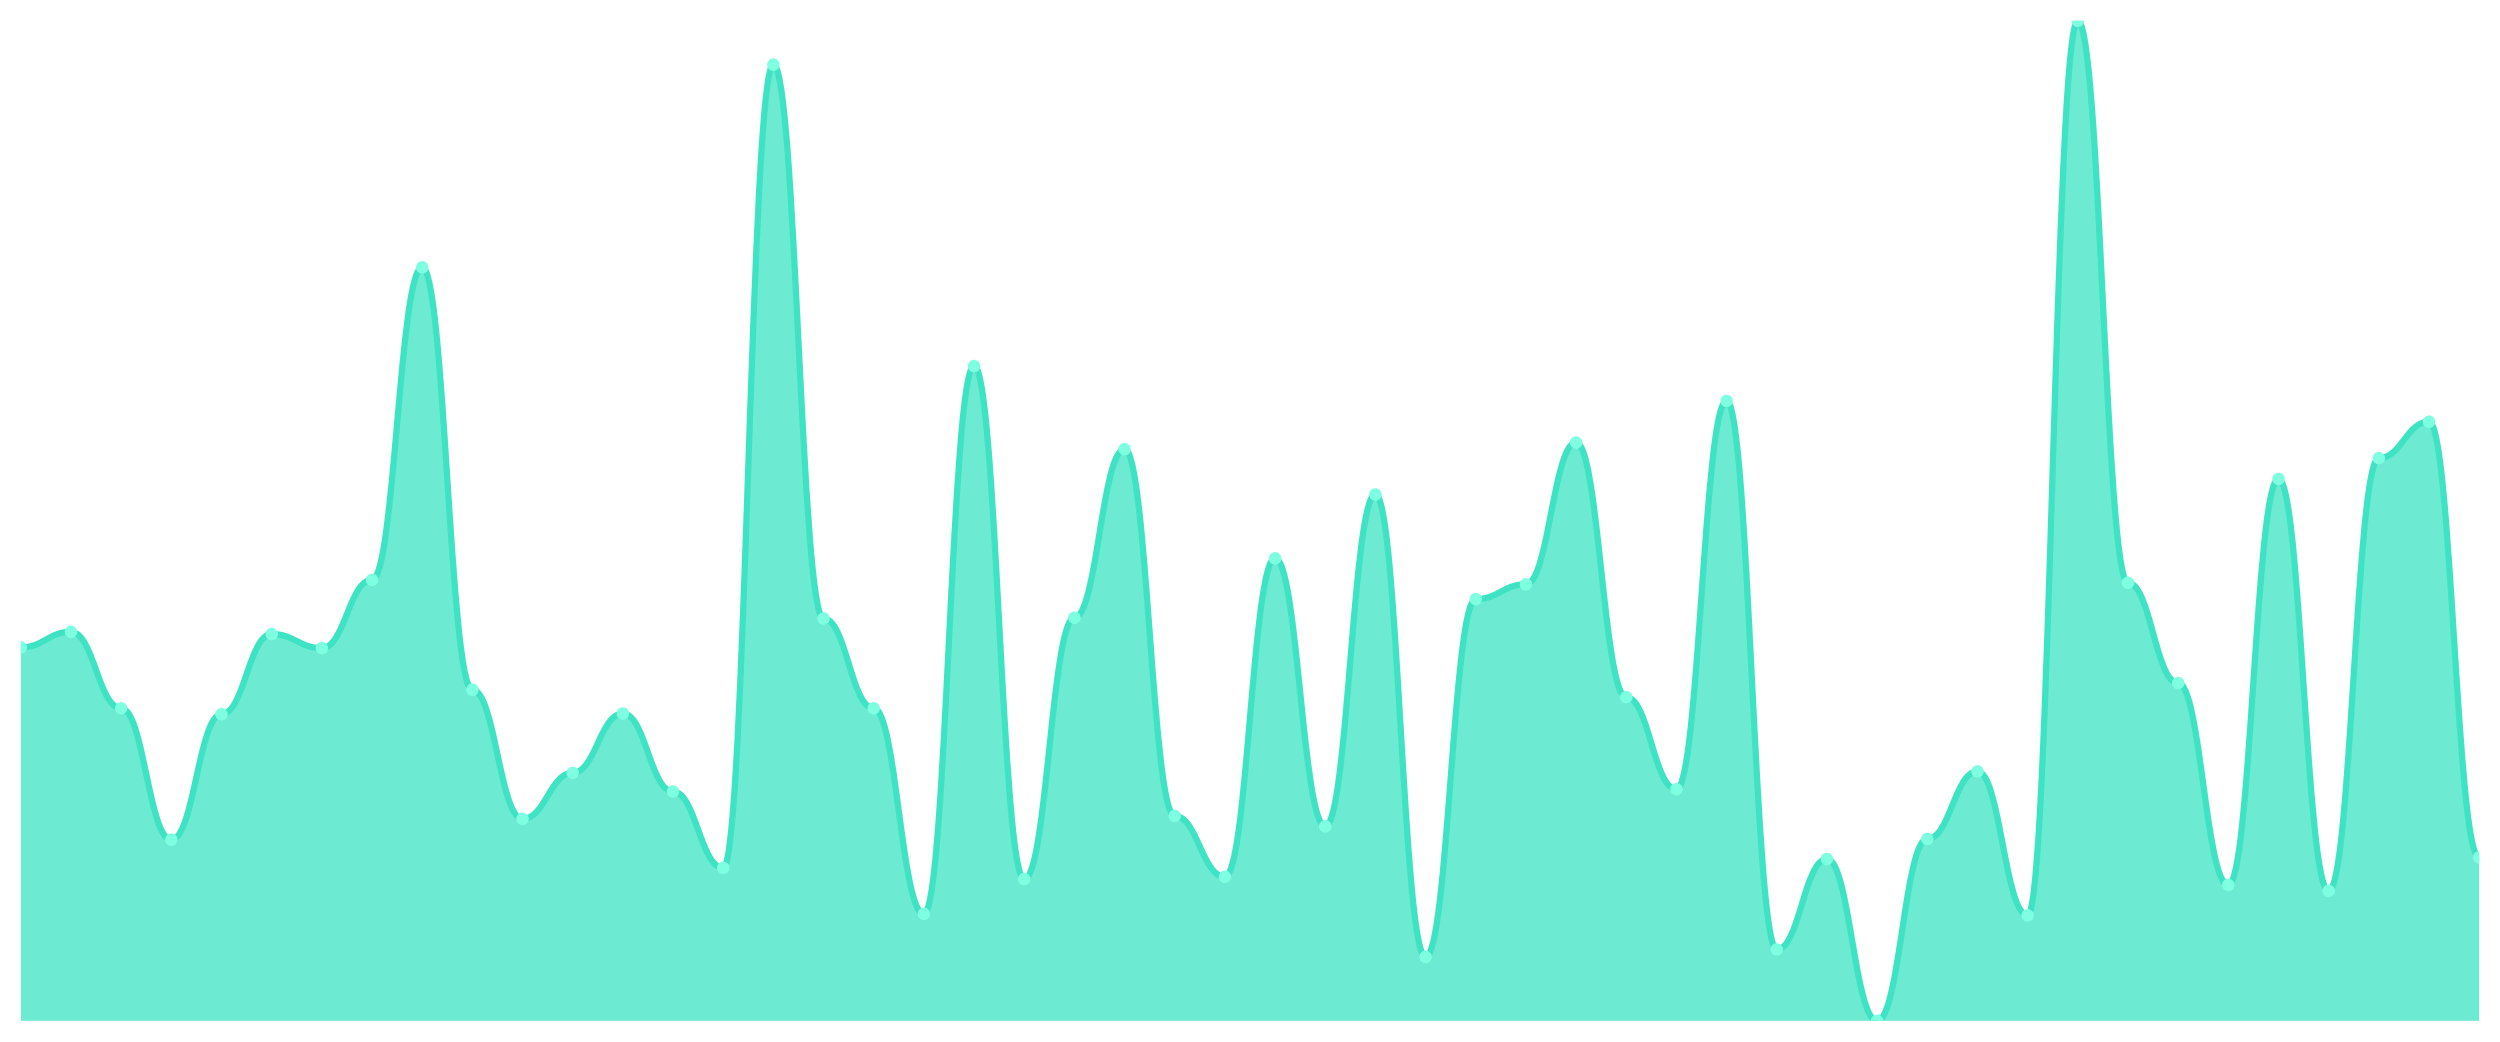
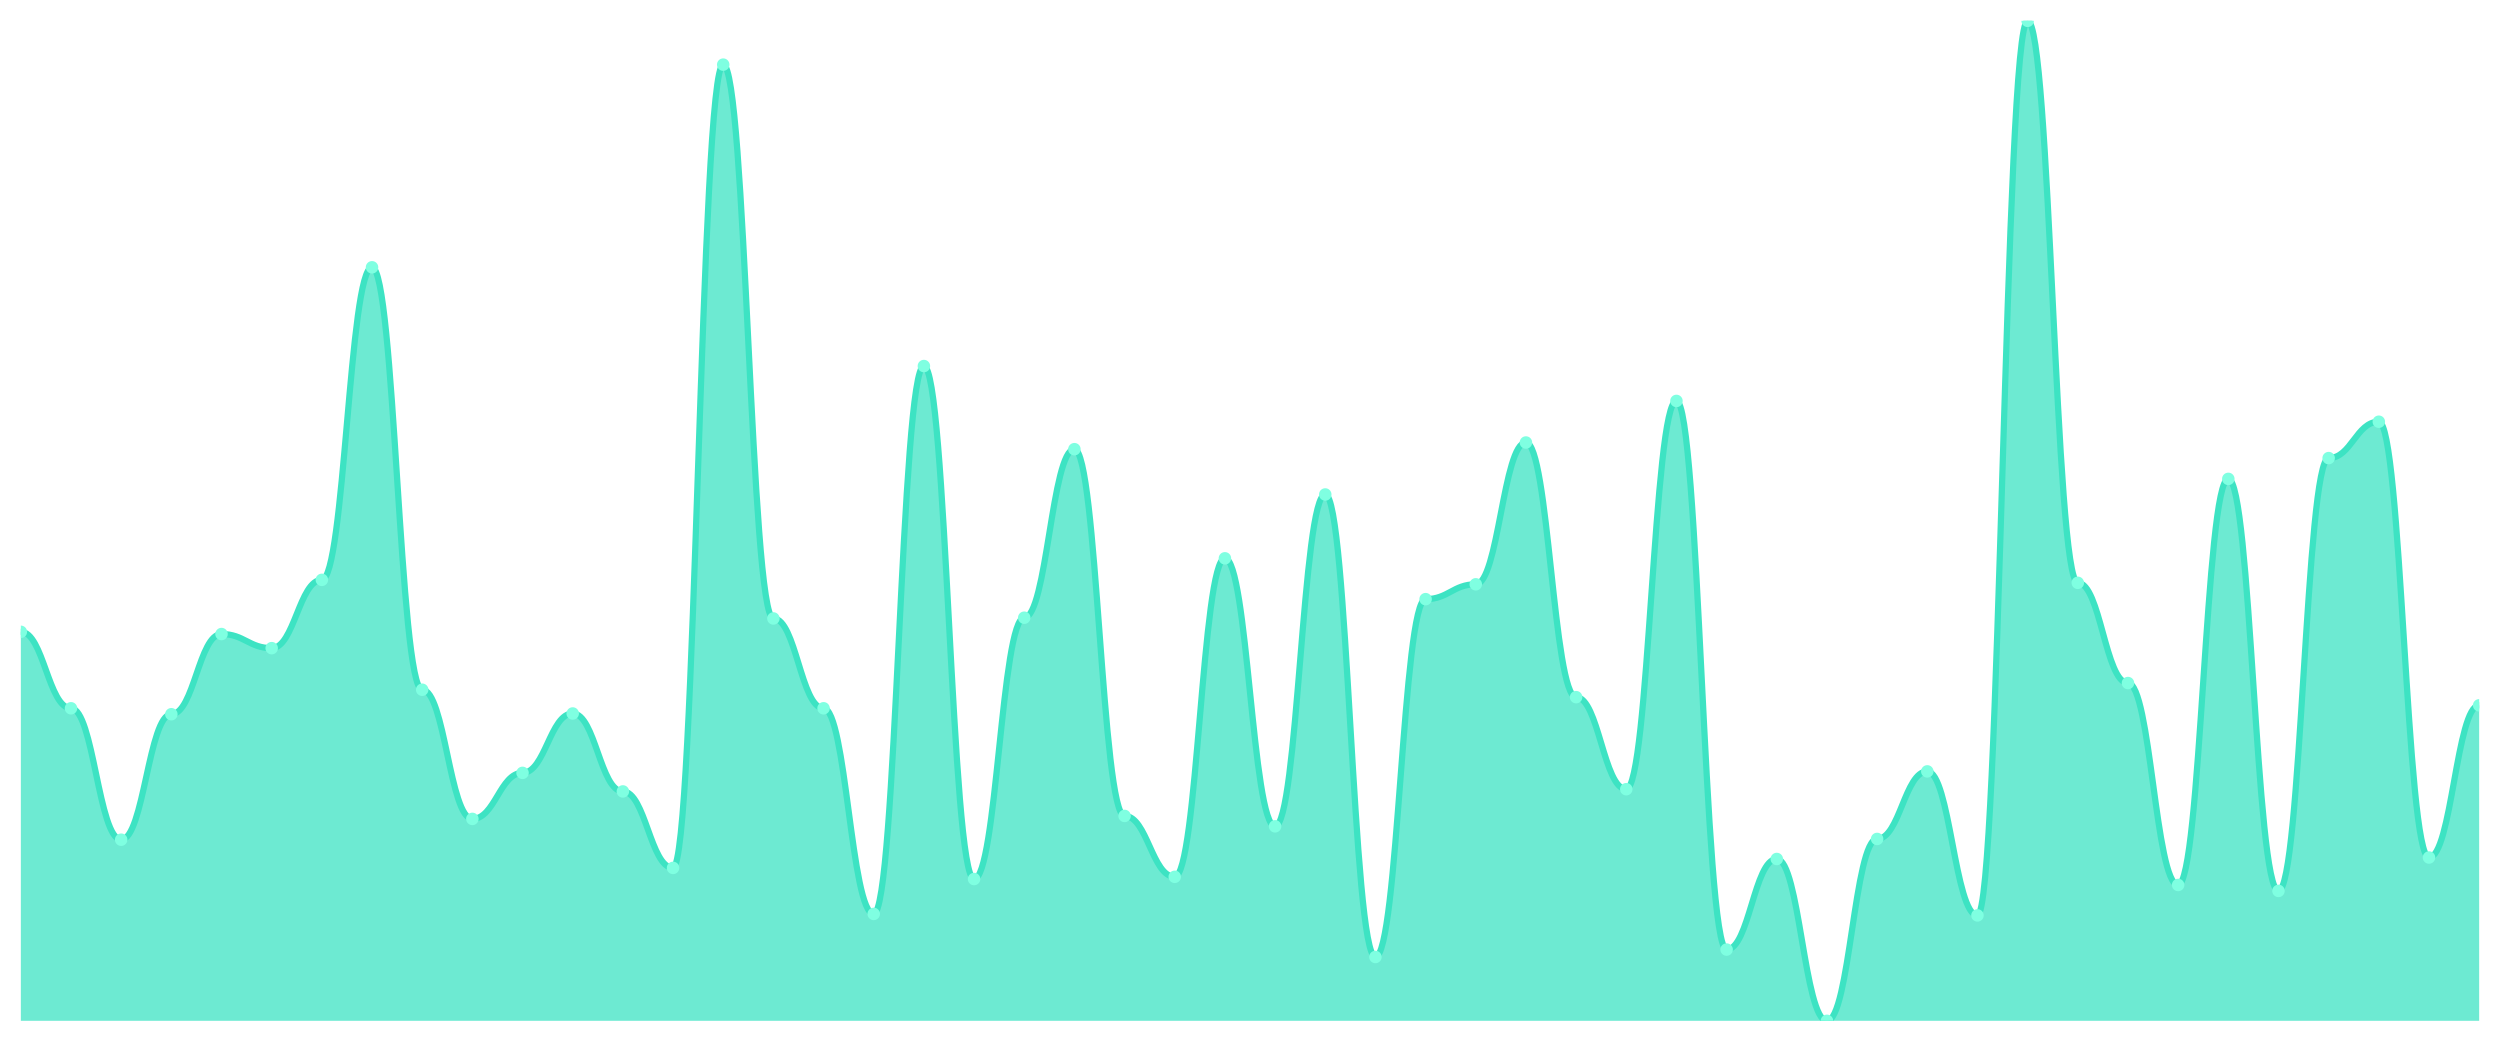
<svg xmlns="http://www.w3.org/2000/svg" viewBox="0 0 1200 500" width="1200" height="500">
  <defs>
    <clipPath id="c">
      <rect x="10" y="10" width="1180" height="480" />
    </clipPath>
  </defs>
  <rect width="1200" height="500" fill="none" />
  <g clip-path="url(#c)">
-     <path d="M 10,490 L 10,310.757 C 20.837,310.757 23.245,303.274 34.082,303.274 C 44.918,303.274 47.327,339.978 58.163,339.978 C 69,339.978 71.408,403.051 82.245,403.051 C 93.082,403.051 95.49,342.829 106.327,342.829 C 117.163,342.829 119.571,304.343 130.408,304.343 C 141.245,304.343 143.653,311.114 154.49,311.114 C 165.327,311.114 167.735,278.33 178.571,278.33 C 189.408,278.33 191.816,128.307 202.653,128.307 C 213.49,128.307 215.898,331.069 226.735,331.069 C 237.571,331.069 239.98,393.073 250.816,393.073 C 261.653,393.073 264.061,370.98 274.898,370.98 C 285.735,370.98 288.143,342.472 298.98,342.472 C 309.816,342.472 312.224,379.889 323.061,379.889 C 333.898,379.889 336.306,416.592 347.143,416.592 C 357.98,416.592 360.388,31.024 371.224,31.024 C 382.061,31.024 384.469,296.86 395.306,296.86 C 406.143,296.86 408.551,339.978 419.388,339.978 C 430.224,339.978 432.633,438.686 443.469,438.686 C 454.306,438.686 456.714,175.702 467.551,175.702 C 478.388,175.702 480.796,421.938 491.633,421.938 C 502.469,421.938 504.878,296.503 515.714,296.503 C 526.551,296.503 528.959,215.612 539.796,215.612 C 550.633,215.612 553.041,391.648 563.878,391.648 C 574.714,391.648 577.122,420.869 587.959,420.869 C 598.796,420.869 601.204,267.996 612.041,267.996 C 622.878,267.996 625.286,396.637 636.122,396.637 C 646.959,396.637 649.367,237.35 660.204,237.35 C 671.041,237.35 673.449,459.354 684.286,459.354 C 695.122,459.354 697.531,287.595 708.367,287.595 C 719.204,287.595 721.612,280.468 732.449,280.468 C 743.286,280.468 745.694,212.405 756.531,212.405 C 767.367,212.405 769.776,334.633 780.612,334.633 C 791.449,334.633 793.857,378.82 804.694,378.82 C 815.531,378.82 817.939,192.45 828.776,192.45 C 839.612,192.45 842.02,455.791 852.857,455.791 C 863.694,455.791 866.102,412.316 876.939,412.316 C 887.776,412.316 890.184,490 901.02,490 C 911.857,490 914.265,402.695 925.102,402.695 C 935.939,402.695 938.347,370.267 949.184,370.267 C 960.02,370.267 962.429,439.399 973.265,439.399 C 984.102,439.399 986.51,10 997.347,10 C 1008.184,10 1010.592,279.755 1021.429,279.755 C 1032.265,279.755 1034.673,327.862 1045.51,327.862 C 1056.347,327.862 1058.755,424.788 1069.592,424.788 C 1080.429,424.788 1082.837,229.866 1093.673,229.866 C 1104.51,229.866 1106.918,427.639 1117.755,427.639 C 1128.592,427.639 1131,219.889 1141.837,219.889 C 1152.673,219.889 1155.082,202.428 1165.918,202.428 C 1176.755,202.428 1179.163,411.604 1190,411.604 L 1190,490 Z" fill="rgba(61,227,195,0.75)" />
-     <path d="M 10,310.757 C 20.837,310.757 23.245,303.274 34.082,303.274 C 44.918,303.274 47.327,339.978 58.163,339.978 C 69,339.978 71.408,403.051 82.245,403.051 C 93.082,403.051 95.49,342.829 106.327,342.829 C 117.163,342.829 119.571,304.343 130.408,304.343 C 141.245,304.343 143.653,311.114 154.49,311.114 C 165.327,311.114 167.735,278.33 178.571,278.33 C 189.408,278.33 191.816,128.307 202.653,128.307 C 213.49,128.307 215.898,331.069 226.735,331.069 C 237.571,331.069 239.98,393.073 250.816,393.073 C 261.653,393.073 264.061,370.98 274.898,370.98 C 285.735,370.98 288.143,342.472 298.98,342.472 C 309.816,342.472 312.224,379.889 323.061,379.889 C 333.898,379.889 336.306,416.592 347.143,416.592 C 357.98,416.592 360.388,31.024 371.224,31.024 C 382.061,31.024 384.469,296.86 395.306,296.86 C 406.143,296.86 408.551,339.978 419.388,339.978 C 430.224,339.978 432.633,438.686 443.469,438.686 C 454.306,438.686 456.714,175.702 467.551,175.702 C 478.388,175.702 480.796,421.938 491.633,421.938 C 502.469,421.938 504.878,296.503 515.714,296.503 C 526.551,296.503 528.959,215.612 539.796,215.612 C 550.633,215.612 553.041,391.648 563.878,391.648 C 574.714,391.648 577.122,420.869 587.959,420.869 C 598.796,420.869 601.204,267.996 612.041,267.996 C 622.878,267.996 625.286,396.637 636.122,396.637 C 646.959,396.637 649.367,237.35 660.204,237.35 C 671.041,237.35 673.449,459.354 684.286,459.354 C 695.122,459.354 697.531,287.595 708.367,287.595 C 719.204,287.595 721.612,280.468 732.449,280.468 C 743.286,280.468 745.694,212.405 756.531,212.405 C 767.367,212.405 769.776,334.633 780.612,334.633 C 791.449,334.633 793.857,378.82 804.694,378.82 C 815.531,378.82 817.939,192.45 828.776,192.45 C 839.612,192.45 842.02,455.791 852.857,455.791 C 863.694,455.791 866.102,412.316 876.939,412.316 C 887.776,412.316 890.184,490 901.02,490 C 911.857,490 914.265,402.695 925.102,402.695 C 935.939,402.695 938.347,370.267 949.184,370.267 C 960.02,370.267 962.429,439.399 973.265,439.399 C 984.102,439.399 986.51,10 997.347,10 C 1008.184,10 1010.592,279.755 1021.429,279.755 C 1032.265,279.755 1034.673,327.862 1045.51,327.862 C 1056.347,327.862 1058.755,424.788 1069.592,424.788 C 1080.429,424.788 1082.837,229.866 1093.673,229.866 C 1104.51,229.866 1106.918,427.639 1117.755,427.639 C 1128.592,427.639 1131,219.889 1141.837,219.889 C 1152.673,219.889 1155.082,202.428 1165.918,202.428 C 1176.755,202.428 1179.163,411.604 1190,411.604" fill="none" stroke="#3de3c3" stroke-width="3" stroke-linecap="round" stroke-linejoin="round" />
-     <circle cx="10" cy="310.757" r="3" fill="#7fffe1" />
-     <circle cx="34.082" cy="303.274" r="3" fill="#7fffe1" />
-     <circle cx="58.163" cy="339.978" r="3" fill="#7fffe1" />
-     <circle cx="82.245" cy="403.051" r="3" fill="#7fffe1" />
-     <circle cx="106.327" cy="342.829" r="3" fill="#7fffe1" />
-     <circle cx="130.408" cy="304.343" r="3" fill="#7fffe1" />
-     <circle cx="154.49" cy="311.114" r="3" fill="#7fffe1" />
-     <circle cx="178.571" cy="278.33" r="3" fill="#7fffe1" />
-     <circle cx="202.653" cy="128.307" r="3" fill="#7fffe1" />
-     <circle cx="226.735" cy="331.069" r="3" fill="#7fffe1" />
-     <circle cx="250.816" cy="393.073" r="3" fill="#7fffe1" />
-     <circle cx="274.898" cy="370.98" r="3" fill="#7fffe1" />
-     <circle cx="298.98" cy="342.472" r="3" fill="#7fffe1" />
-     <circle cx="323.061" cy="379.889" r="3" fill="#7fffe1" />
-     <circle cx="347.143" cy="416.592" r="3" fill="#7fffe1" />
-     <circle cx="371.224" cy="31.024" r="3" fill="#7fffe1" />
-     <circle cx="395.306" cy="296.86" r="3" fill="#7fffe1" />
-     <circle cx="419.388" cy="339.978" r="3" fill="#7fffe1" />
-     <circle cx="443.469" cy="438.686" r="3" fill="#7fffe1" />
-     <circle cx="467.551" cy="175.702" r="3" fill="#7fffe1" />
-     <circle cx="491.633" cy="421.938" r="3" fill="#7fffe1" />
-     <circle cx="515.714" cy="296.503" r="3" fill="#7fffe1" />
-     <circle cx="539.796" cy="215.612" r="3" fill="#7fffe1" />
-     <circle cx="563.878" cy="391.648" r="3" fill="#7fffe1" />
-     <circle cx="587.959" cy="420.869" r="3" fill="#7fffe1" />
-     <circle cx="612.041" cy="267.996" r="3" fill="#7fffe1" />
-     <circle cx="636.122" cy="396.637" r="3" fill="#7fffe1" />
-     <circle cx="660.204" cy="237.35" r="3" fill="#7fffe1" />
-     <circle cx="684.286" cy="459.354" r="3" fill="#7fffe1" />
-     <circle cx="708.367" cy="287.595" r="3" fill="#7fffe1" />
-     <circle cx="732.449" cy="280.468" r="3" fill="#7fffe1" />
-     <circle cx="756.531" cy="212.405" r="3" fill="#7fffe1" />
-     <circle cx="780.612" cy="334.633" r="3" fill="#7fffe1" />
-     <circle cx="804.694" cy="378.82" r="3" fill="#7fffe1" />
-     <circle cx="828.776" cy="192.45" r="3" fill="#7fffe1" />
-     <circle cx="852.857" cy="455.791" r="3" fill="#7fffe1" />
-     <circle cx="876.939" cy="412.316" r="3" fill="#7fffe1" />
-     <circle cx="901.02" cy="490" r="3" fill="#7fffe1" />
-     <circle cx="925.102" cy="402.695" r="3" fill="#7fffe1" />
-     <circle cx="949.184" cy="370.267" r="3" fill="#7fffe1" />
-     <circle cx="973.265" cy="439.399" r="3" fill="#7fffe1" />
-     <circle cx="997.347" cy="10" r="3" fill="#7fffe1" />
-     <circle cx="1021.429" cy="279.755" r="3" fill="#7fffe1" />
-     <circle cx="1045.51" cy="327.862" r="3" fill="#7fffe1" />
-     <circle cx="1069.592" cy="424.788" r="3" fill="#7fffe1" />
-     <circle cx="1093.673" cy="229.866" r="3" fill="#7fffe1" />
-     <circle cx="1117.755" cy="427.639" r="3" fill="#7fffe1" />
-     <circle cx="1141.837" cy="219.889" r="3" fill="#7fffe1" />
-     <circle cx="1165.918" cy="202.428" r="3" fill="#7fffe1" />
-     <circle cx="1190" cy="411.604" r="3" fill="#7fffe1" />
+     <path d="M 10,490 L 10,303.274 C 20.837,303.274 23.245,339.978 34.082,339.978 C 44.918,339.978 47.327,403.051 58.163,403.051 C 69,403.051 71.408,342.829 82.245,342.829 C 93.082,342.829 95.49,304.343 106.327,304.343 C 117.163,304.343 119.571,311.114 130.408,311.114 C 141.245,311.114 143.653,278.33 154.49,278.33 C 165.327,278.33 167.735,128.307 178.571,128.307 C 189.408,128.307 191.816,331.069 202.653,331.069 C 213.49,331.069 215.898,393.073 226.735,393.073 C 237.571,393.073 239.98,370.98 250.816,370.98 C 261.653,370.98 264.061,342.472 274.898,342.472 C 285.735,342.472 288.143,379.889 298.98,379.889 C 309.816,379.889 312.224,416.592 323.061,416.592 C 333.898,416.592 336.306,31.024 347.143,31.024 C 357.98,31.024 360.388,296.86 371.224,296.86 C 382.061,296.86 384.469,339.978 395.306,339.978 C 406.143,339.978 408.551,438.686 419.388,438.686 C 430.224,438.686 432.633,175.702 443.469,175.702 C 454.306,175.702 456.714,421.938 467.551,421.938 C 478.388,421.938 480.796,296.503 491.633,296.503 C 502.469,296.503 504.878,215.612 515.714,215.612 C 526.551,215.612 528.959,391.648 539.796,391.648 C 550.633,391.648 553.041,420.869 563.878,420.869 C 574.714,420.869 577.122,267.996 587.959,267.996 C 598.796,267.996 601.204,396.637 612.041,396.637 C 622.878,396.637 625.286,237.35 636.122,237.35 C 646.959,237.35 649.367,459.354 660.204,459.354 C 671.041,459.354 673.449,287.595 684.286,287.595 C 695.122,287.595 697.531,280.468 708.367,280.468 C 719.204,280.468 721.612,212.405 732.449,212.405 C 743.286,212.405 745.694,334.633 756.531,334.633 C 767.367,334.633 769.776,378.82 780.612,378.82 C 791.449,378.82 793.857,192.45 804.694,192.45 C 815.531,192.45 817.939,455.791 828.776,455.791 C 839.612,455.791 842.02,412.316 852.857,412.316 C 863.694,412.316 866.102,490 876.939,490 C 887.776,490 890.184,402.695 901.02,402.695 C 911.857,402.695 914.265,370.267 925.102,370.267 C 935.939,370.267 938.347,439.399 949.184,439.399 C 960.02,439.399 962.429,10 973.265,10 C 984.102,10 986.51,279.755 997.347,279.755 C 1008.184,279.755 1010.592,327.862 1021.429,327.862 C 1032.265,327.862 1034.673,424.788 1045.51,424.788 C 1056.347,424.788 1058.755,229.866 1069.592,229.866 C 1080.429,229.866 1082.837,427.639 1093.673,427.639 C 1104.51,427.639 1106.918,219.889 1117.755,219.889 C 1128.592,219.889 1131,202.428 1141.837,202.428 C 1152.673,202.428 1155.082,411.604 1165.918,411.604 C 1176.755,411.604 1179.163,338.552 1190,338.552 L 1190,490 Z" fill="rgba(61,227,195,0.75)" />
+     <path d="M 10,303.274 C 20.837,303.274 23.245,339.978 34.082,339.978 C 44.918,339.978 47.327,403.051 58.163,403.051 C 69,403.051 71.408,342.829 82.245,342.829 C 93.082,342.829 95.49,304.343 106.327,304.343 C 117.163,304.343 119.571,311.114 130.408,311.114 C 141.245,311.114 143.653,278.33 154.49,278.33 C 165.327,278.33 167.735,128.307 178.571,128.307 C 189.408,128.307 191.816,331.069 202.653,331.069 C 213.49,331.069 215.898,393.073 226.735,393.073 C 237.571,393.073 239.98,370.98 250.816,370.98 C 261.653,370.98 264.061,342.472 274.898,342.472 C 285.735,342.472 288.143,379.889 298.98,379.889 C 309.816,379.889 312.224,416.592 323.061,416.592 C 333.898,416.592 336.306,31.024 347.143,31.024 C 357.98,31.024 360.388,296.86 371.224,296.86 C 382.061,296.86 384.469,339.978 395.306,339.978 C 406.143,339.978 408.551,438.686 419.388,438.686 C 430.224,438.686 432.633,175.702 443.469,175.702 C 454.306,175.702 456.714,421.938 467.551,421.938 C 478.388,421.938 480.796,296.503 491.633,296.503 C 502.469,296.503 504.878,215.612 515.714,215.612 C 526.551,215.612 528.959,391.648 539.796,391.648 C 550.633,391.648 553.041,420.869 563.878,420.869 C 574.714,420.869 577.122,267.996 587.959,267.996 C 598.796,267.996 601.204,396.637 612.041,396.637 C 622.878,396.637 625.286,237.35 636.122,237.35 C 646.959,237.35 649.367,459.354 660.204,459.354 C 671.041,459.354 673.449,287.595 684.286,287.595 C 695.122,287.595 697.531,280.468 708.367,280.468 C 719.204,280.468 721.612,212.405 732.449,212.405 C 743.286,212.405 745.694,334.633 756.531,334.633 C 767.367,334.633 769.776,378.82 780.612,378.82 C 791.449,378.82 793.857,192.45 804.694,192.45 C 815.531,192.45 817.939,455.791 828.776,455.791 C 839.612,455.791 842.02,412.316 852.857,412.316 C 863.694,412.316 866.102,490 876.939,490 C 887.776,490 890.184,402.695 901.02,402.695 C 911.857,402.695 914.265,370.267 925.102,370.267 C 935.939,370.267 938.347,439.399 949.184,439.399 C 960.02,439.399 962.429,10 973.265,10 C 984.102,10 986.51,279.755 997.347,279.755 C 1008.184,279.755 1010.592,327.862 1021.429,327.862 C 1032.265,327.862 1034.673,424.788 1045.51,424.788 C 1056.347,424.788 1058.755,229.866 1069.592,229.866 C 1080.429,229.866 1082.837,427.639 1093.673,427.639 C 1104.51,427.639 1106.918,219.889 1117.755,219.889 C 1128.592,219.889 1131,202.428 1141.837,202.428 C 1152.673,202.428 1155.082,411.604 1165.918,411.604 C 1176.755,411.604 1179.163,338.552 1190,338.552" fill="none" stroke="#3de3c3" stroke-width="3" stroke-linecap="round" stroke-linejoin="round" />
+     <circle cx="10" cy="303.274" r="3" fill="#7fffe1" />
+     <circle cx="34.082" cy="339.978" r="3" fill="#7fffe1" />
+     <circle cx="58.163" cy="403.051" r="3" fill="#7fffe1" />
+     <circle cx="82.245" cy="342.829" r="3" fill="#7fffe1" />
+     <circle cx="106.327" cy="304.343" r="3" fill="#7fffe1" />
+     <circle cx="130.408" cy="311.114" r="3" fill="#7fffe1" />
+     <circle cx="154.49" cy="278.33" r="3" fill="#7fffe1" />
+     <circle cx="178.571" cy="128.307" r="3" fill="#7fffe1" />
+     <circle cx="202.653" cy="331.069" r="3" fill="#7fffe1" />
+     <circle cx="226.735" cy="393.073" r="3" fill="#7fffe1" />
+     <circle cx="250.816" cy="370.98" r="3" fill="#7fffe1" />
+     <circle cx="274.898" cy="342.472" r="3" fill="#7fffe1" />
+     <circle cx="298.98" cy="379.889" r="3" fill="#7fffe1" />
+     <circle cx="323.061" cy="416.592" r="3" fill="#7fffe1" />
+     <circle cx="347.143" cy="31.024" r="3" fill="#7fffe1" />
+     <circle cx="371.224" cy="296.86" r="3" fill="#7fffe1" />
+     <circle cx="395.306" cy="339.978" r="3" fill="#7fffe1" />
+     <circle cx="419.388" cy="438.686" r="3" fill="#7fffe1" />
+     <circle cx="443.469" cy="175.702" r="3" fill="#7fffe1" />
+     <circle cx="467.551" cy="421.938" r="3" fill="#7fffe1" />
+     <circle cx="491.633" cy="296.503" r="3" fill="#7fffe1" />
+     <circle cx="515.714" cy="215.612" r="3" fill="#7fffe1" />
+     <circle cx="539.796" cy="391.648" r="3" fill="#7fffe1" />
+     <circle cx="563.878" cy="420.869" r="3" fill="#7fffe1" />
+     <circle cx="587.959" cy="267.996" r="3" fill="#7fffe1" />
+     <circle cx="612.041" cy="396.637" r="3" fill="#7fffe1" />
+     <circle cx="636.122" cy="237.35" r="3" fill="#7fffe1" />
+     <circle cx="660.204" cy="459.354" r="3" fill="#7fffe1" />
+     <circle cx="684.286" cy="287.595" r="3" fill="#7fffe1" />
+     <circle cx="708.367" cy="280.468" r="3" fill="#7fffe1" />
+     <circle cx="732.449" cy="212.405" r="3" fill="#7fffe1" />
+     <circle cx="756.531" cy="334.633" r="3" fill="#7fffe1" />
+     <circle cx="780.612" cy="378.82" r="3" fill="#7fffe1" />
+     <circle cx="804.694" cy="192.45" r="3" fill="#7fffe1" />
+     <circle cx="828.776" cy="455.791" r="3" fill="#7fffe1" />
+     <circle cx="852.857" cy="412.316" r="3" fill="#7fffe1" />
+     <circle cx="876.939" cy="490" r="3" fill="#7fffe1" />
+     <circle cx="901.02" cy="402.695" r="3" fill="#7fffe1" />
+     <circle cx="925.102" cy="370.267" r="3" fill="#7fffe1" />
+     <circle cx="949.184" cy="439.399" r="3" fill="#7fffe1" />
+     <circle cx="973.265" cy="10" r="3" fill="#7fffe1" />
+     <circle cx="997.347" cy="279.755" r="3" fill="#7fffe1" />
+     <circle cx="1021.429" cy="327.862" r="3" fill="#7fffe1" />
+     <circle cx="1045.51" cy="424.788" r="3" fill="#7fffe1" />
+     <circle cx="1069.592" cy="229.866" r="3" fill="#7fffe1" />
+     <circle cx="1093.673" cy="427.639" r="3" fill="#7fffe1" />
+     <circle cx="1117.755" cy="219.889" r="3" fill="#7fffe1" />
+     <circle cx="1141.837" cy="202.428" r="3" fill="#7fffe1" />
+     <circle cx="1165.918" cy="411.604" r="3" fill="#7fffe1" />
+     <circle cx="1190" cy="338.552" r="3" fill="#7fffe1" />
  </g>
</svg>
